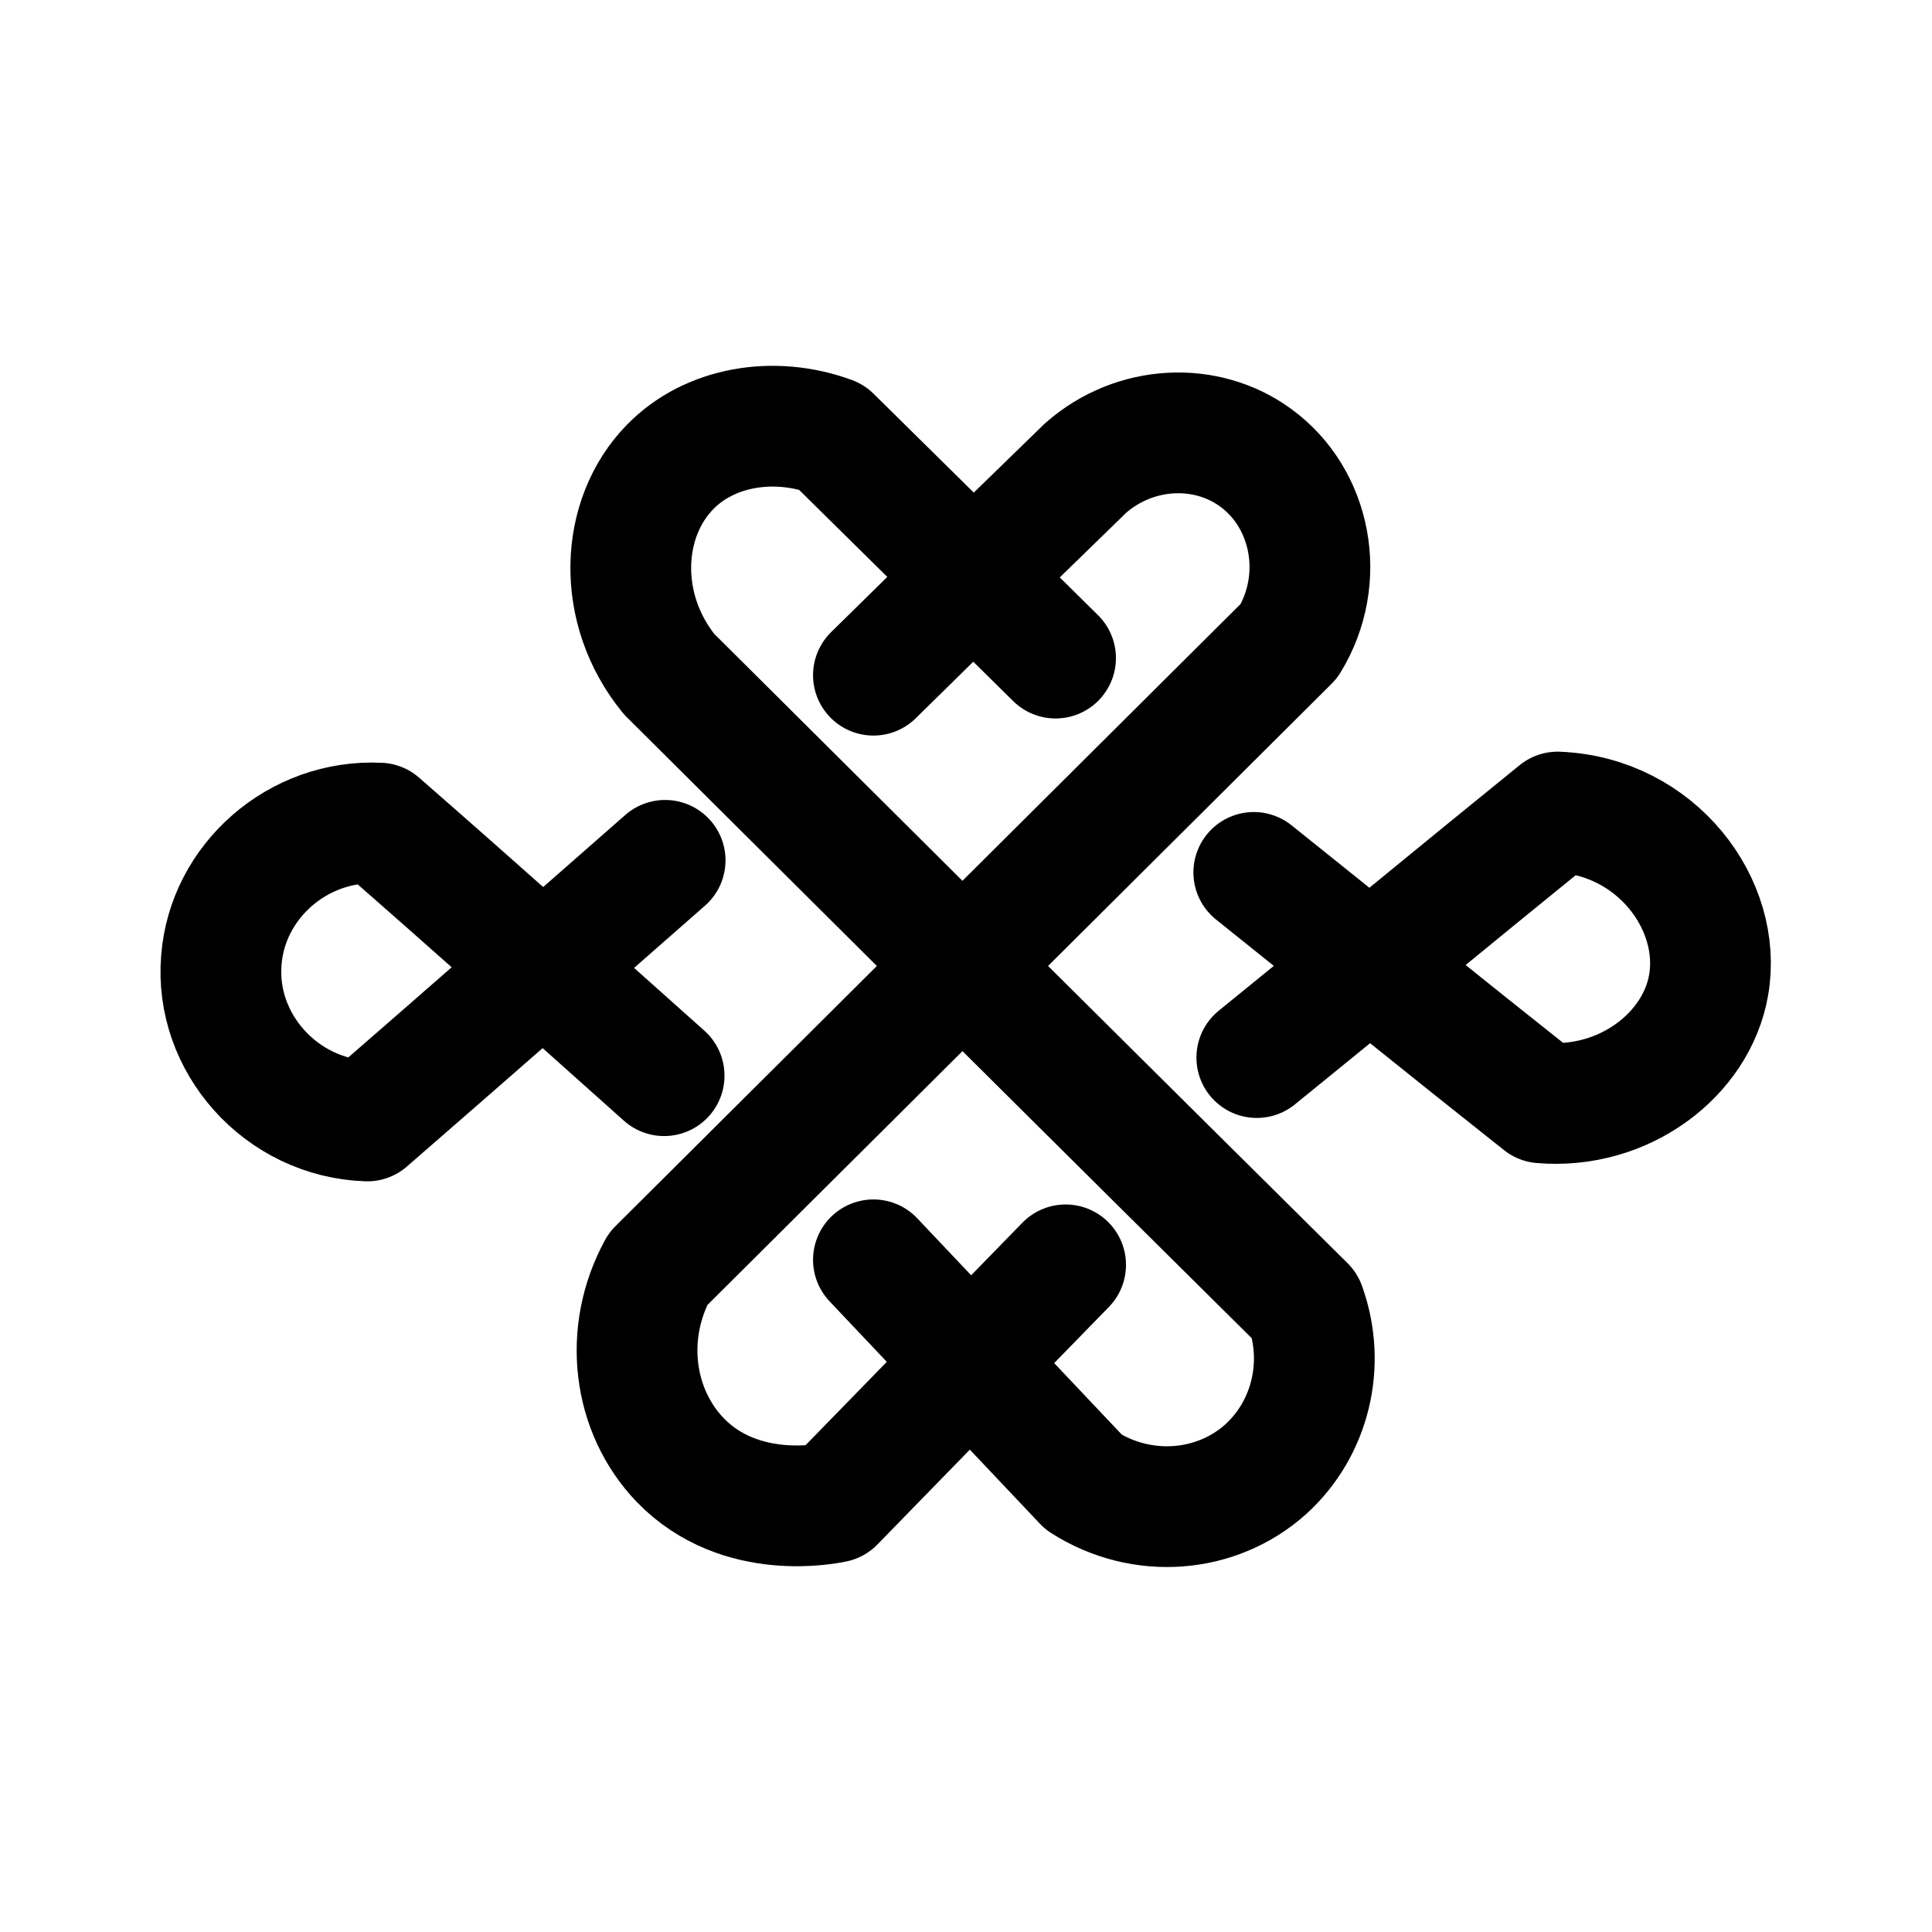
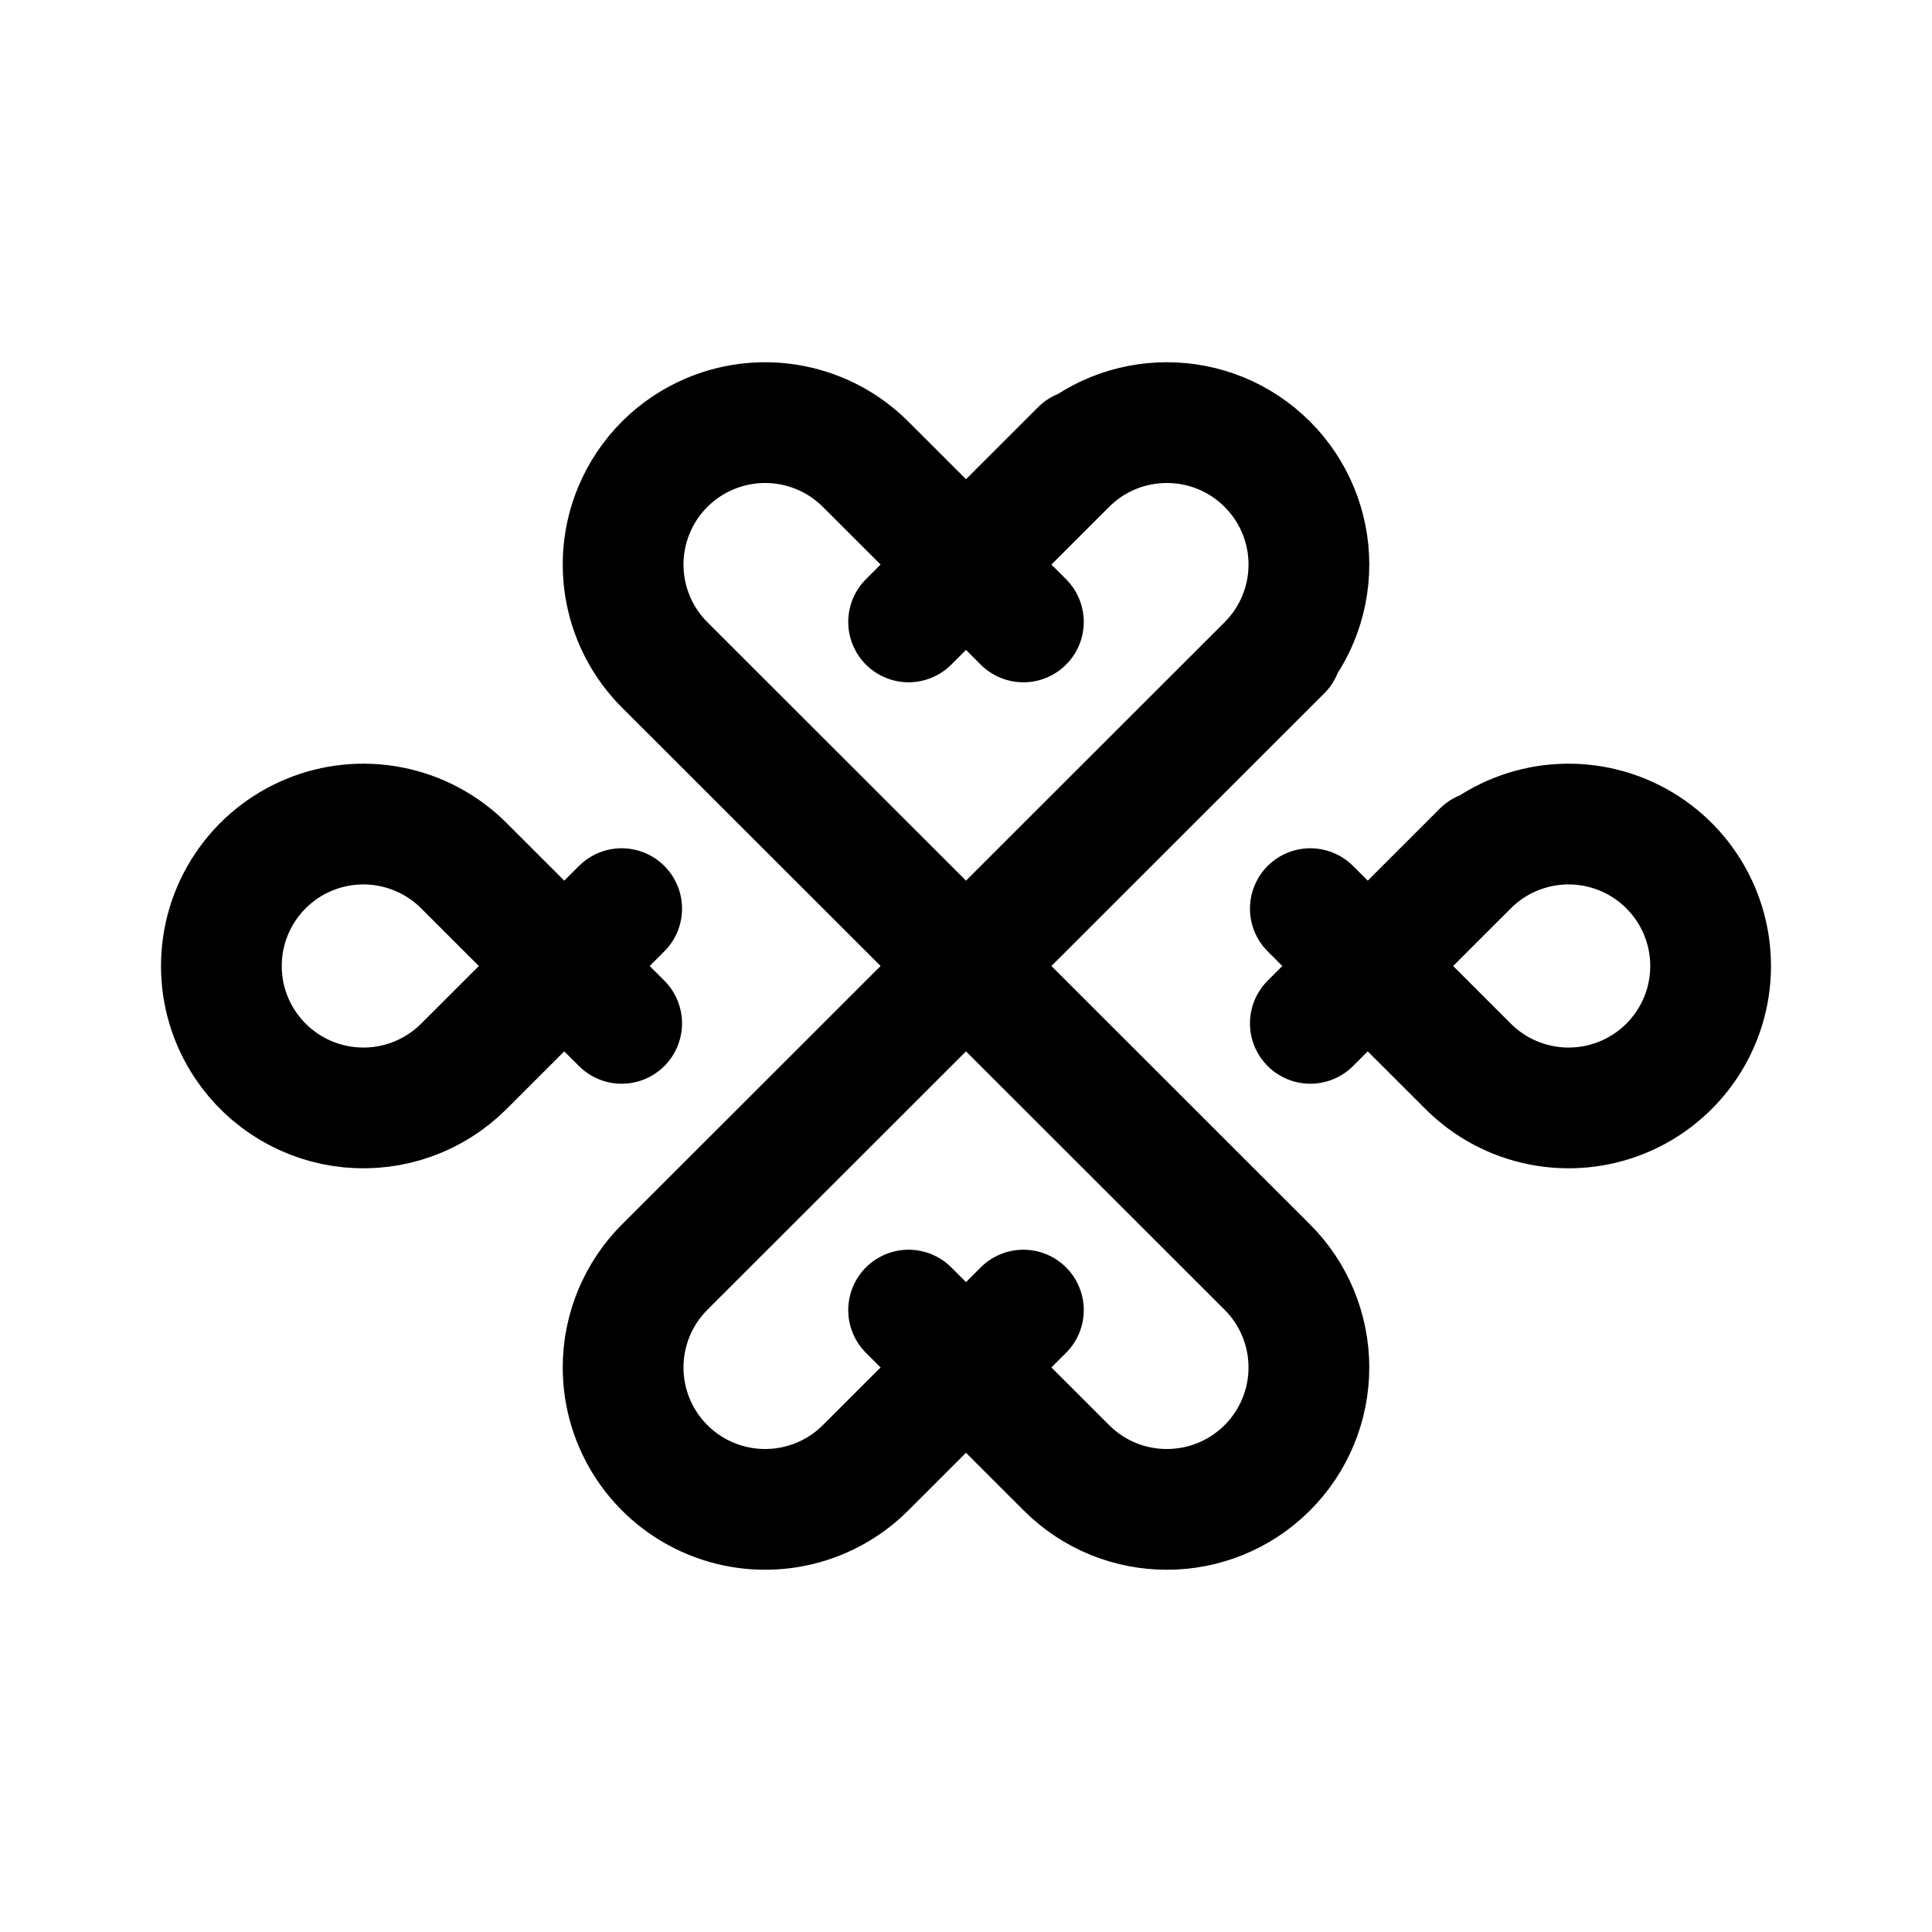
- <svg xmlns="http://www.w3.org/2000/svg" width="192" height="192" fill="none" stroke="#000" stroke-linecap="round" stroke-linejoin="round" stroke-width="12">
-   <path d="M86.8 67.1c7-6.9 14.1-13.8 21.1-20.6 4.9-4.3 12-4.6 16.9-1 5.5 4 7.1 12 3.3 18.2l-62.7 62.4c-3.5 6.4-2.5 14.1 2.2 19 6 6.2 14.8 4.3 15.3 4.2 7.7-7.9 15.4-15.8 23-23.6" />
-   <path d="M86.8 125.2c7 7.4 14 14.8 20.9 22.1 5.8 3.7 13.2 3.1 18.1-1.3 4.4-4 6-10.4 3.9-16.2-21.1-20.9-42.2-41.9-63.2-62.8-5.3-6.5-4.9-15.5.1-20.6 3.9-4 10.3-5.1 16-3l22.3 22m19.7 21.3c9.5 7.6 19 15.3 28.6 22.9 8.2.7 15.4-4.8 16.6-11.7 1.4-8-5.2-16.8-15-17.2-10 8.1-19.9 16.3-29.9 24.4M66 106.9c-9.4-8.4-18.8-16.8-28.3-25.1-8.1-.4-15.1 5.8-15.7 13.6-.7 8.2 5.9 15.7 14.5 16 9.9-8.6 19.7-17.2 29.6-25.9" />
+ <svg xmlns="http://www.w3.org/2000/svg" width="192" height="192" fill="none">
+   <path d="M125.942 66.079a14.095 14.095 0 0 0 0-19.948 14.12 14.12 0 0 0-19.961 0m19.961 19.948 1.426-1.425m-1.426 1.425L96 96m9.981-49.869 1.426-1.425m-1.426 1.425L96 56.105m49.904 29.921a14.118 14.118 0 0 1 15.383-3.057A14.112 14.112 0 0 1 170 96a14.106 14.106 0 0 1-8.713 13.031 14.126 14.126 0 0 1-15.383-3.057L135.923 96m9.981-9.974 1.426-1.425m-1.426 1.425L135.923 96M96 96l-29.942 29.921a14.11 14.11 0 0 0-4.135 9.974 14.1 14.1 0 0 0 8.714 13.031 14.12 14.12 0 0 0 15.382-3.057L96 135.895M96 96 66.058 66.079a14.104 14.104 0 0 1-3.06-15.372 14.103 14.103 0 0 1 7.639-7.633 14.122 14.122 0 0 1 15.382 3.057L96 56.105M96 96l29.942 29.921a14.097 14.097 0 0 1 0 19.948 14.12 14.12 0 0 1-19.961 0L96 135.895m5.703-5.699L96 135.895m0 0-5.703-5.699M135.923 96l-5.703 5.699M135.923 96l-5.703-5.7M96 56.106l5.703 5.7M96 56.104l-5.703 5.7M61.78 90.3 56.077 96m0 0-9.981 9.974a14.12 14.12 0 0 1-21.717-2.138 14.095 14.095 0 0 1 0-15.672 14.113 14.113 0 0 1 14.49-5.998 14.118 14.118 0 0 1 7.227 3.86L56.076 96Zm0 0 5.703 5.699" stroke="#000" stroke-width="12" stroke-linecap="round" stroke-linejoin="round" />
</svg>
